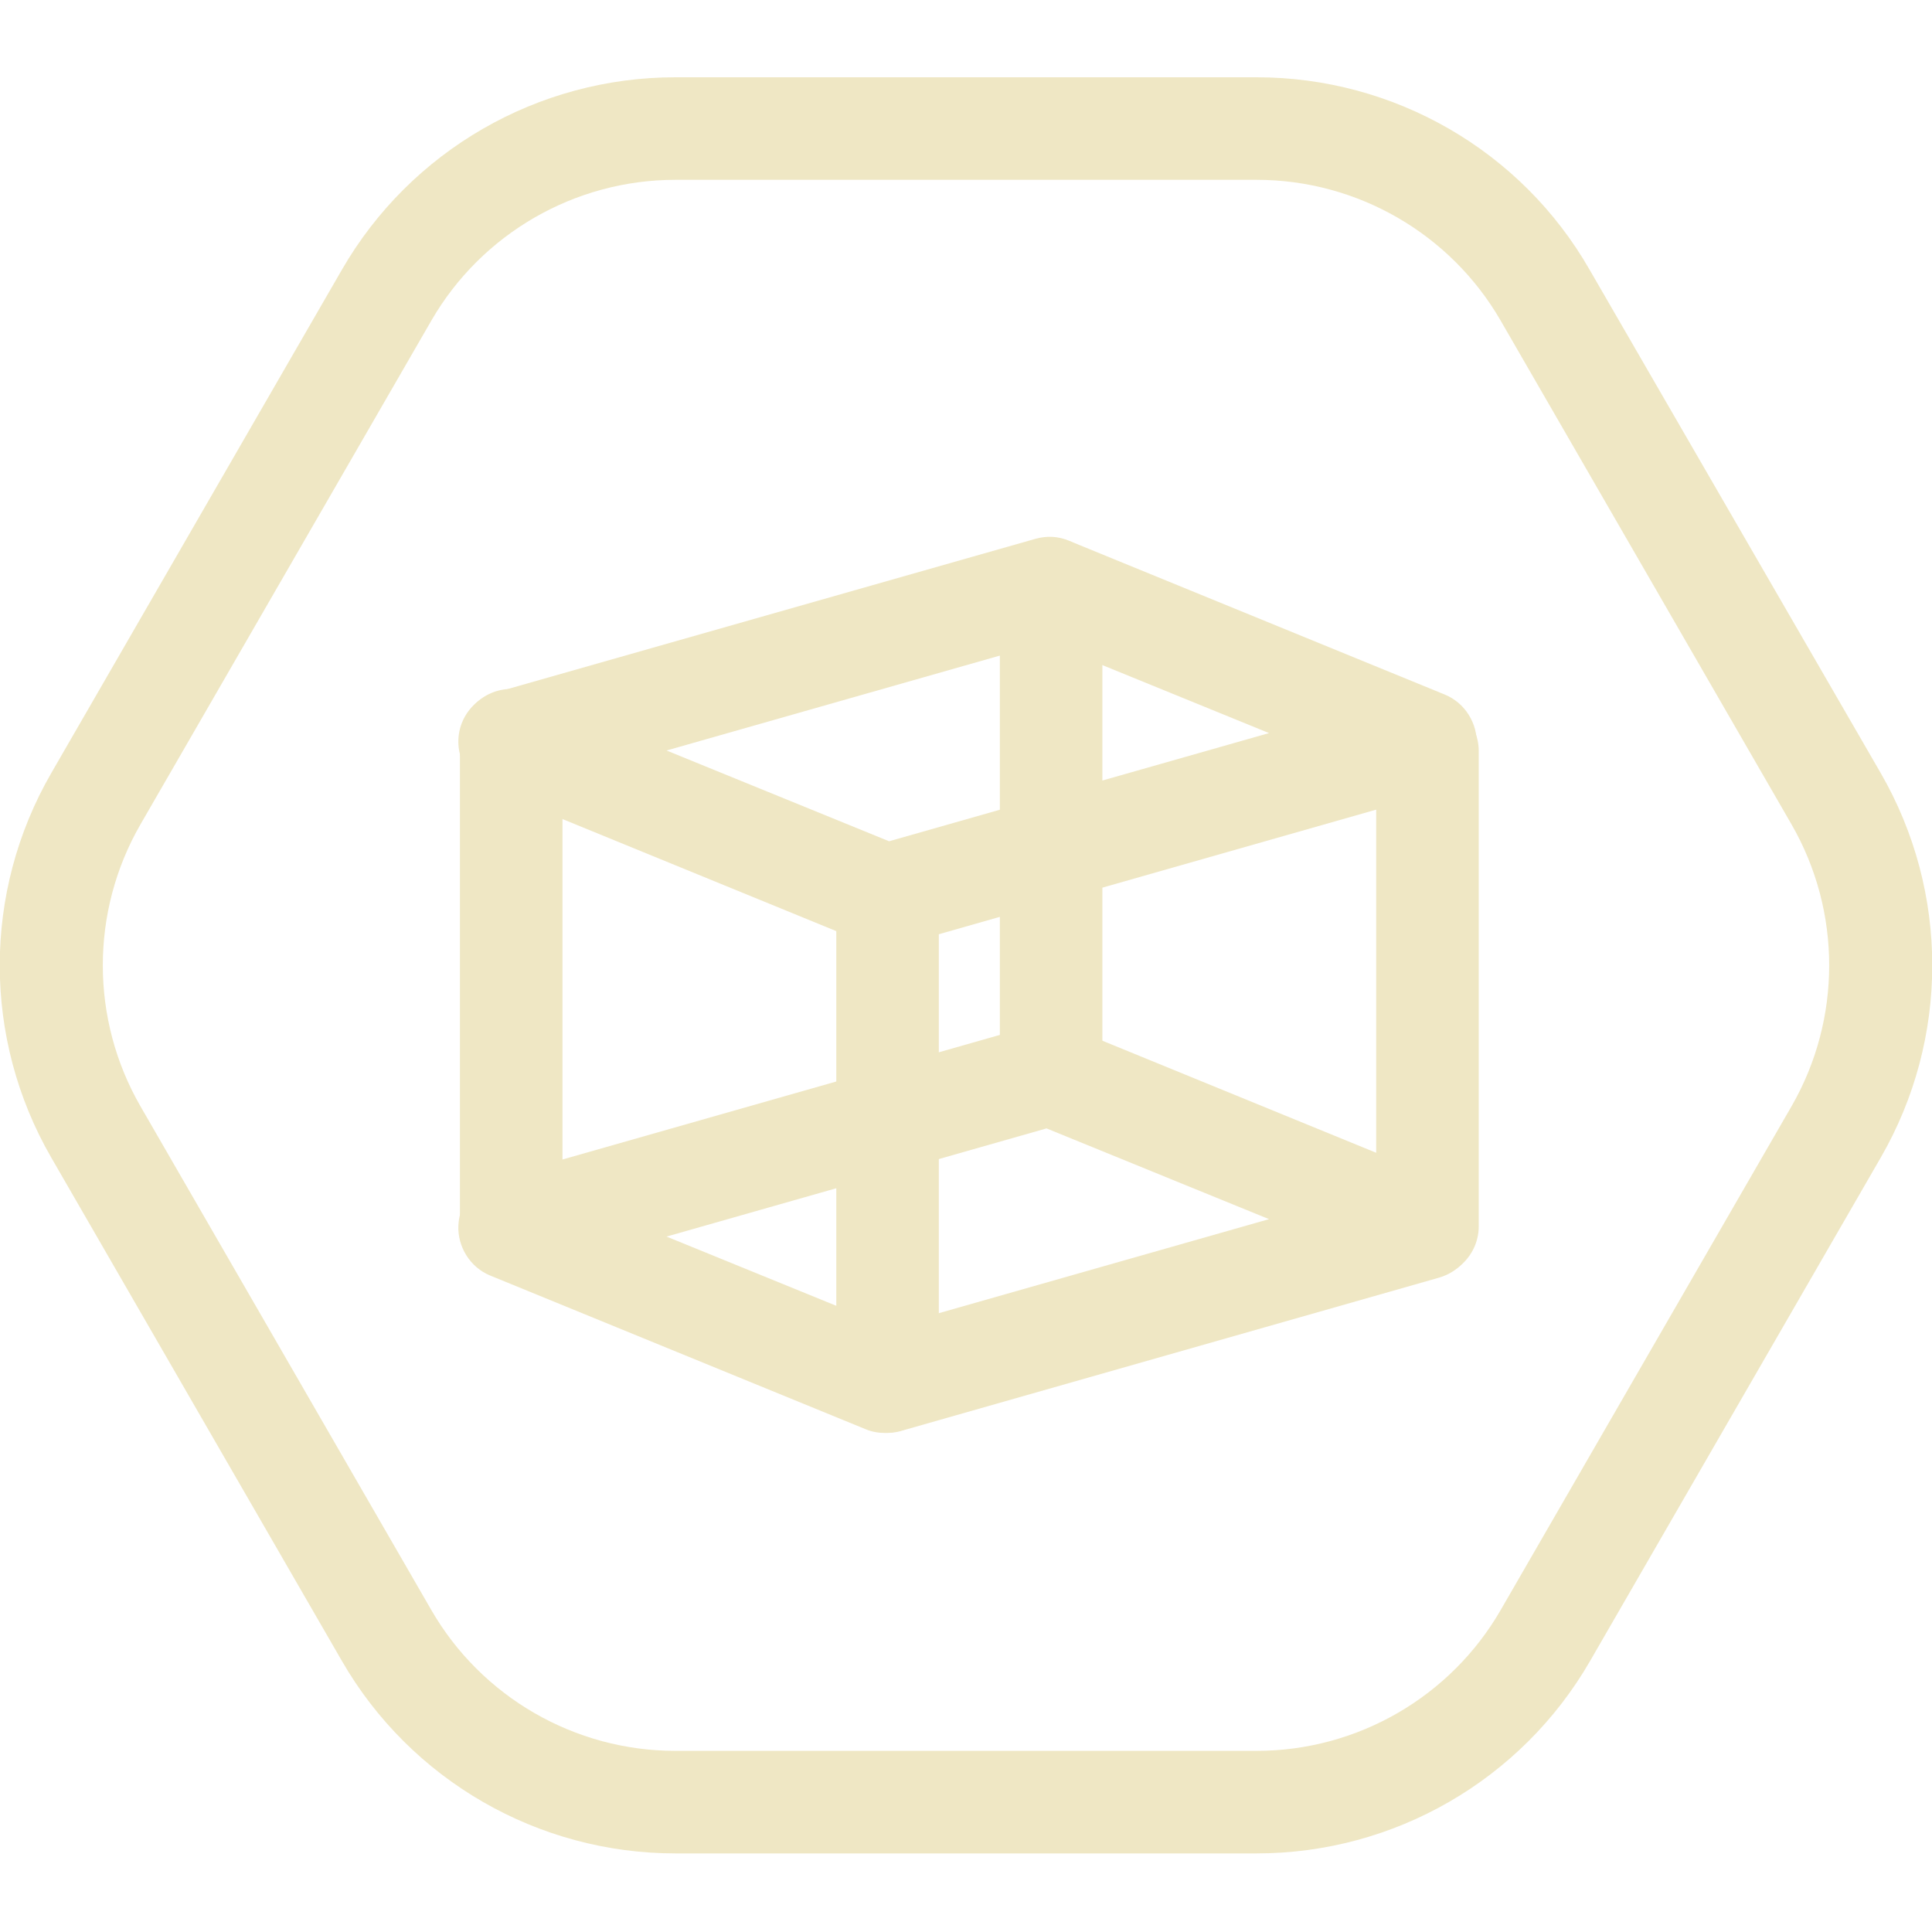
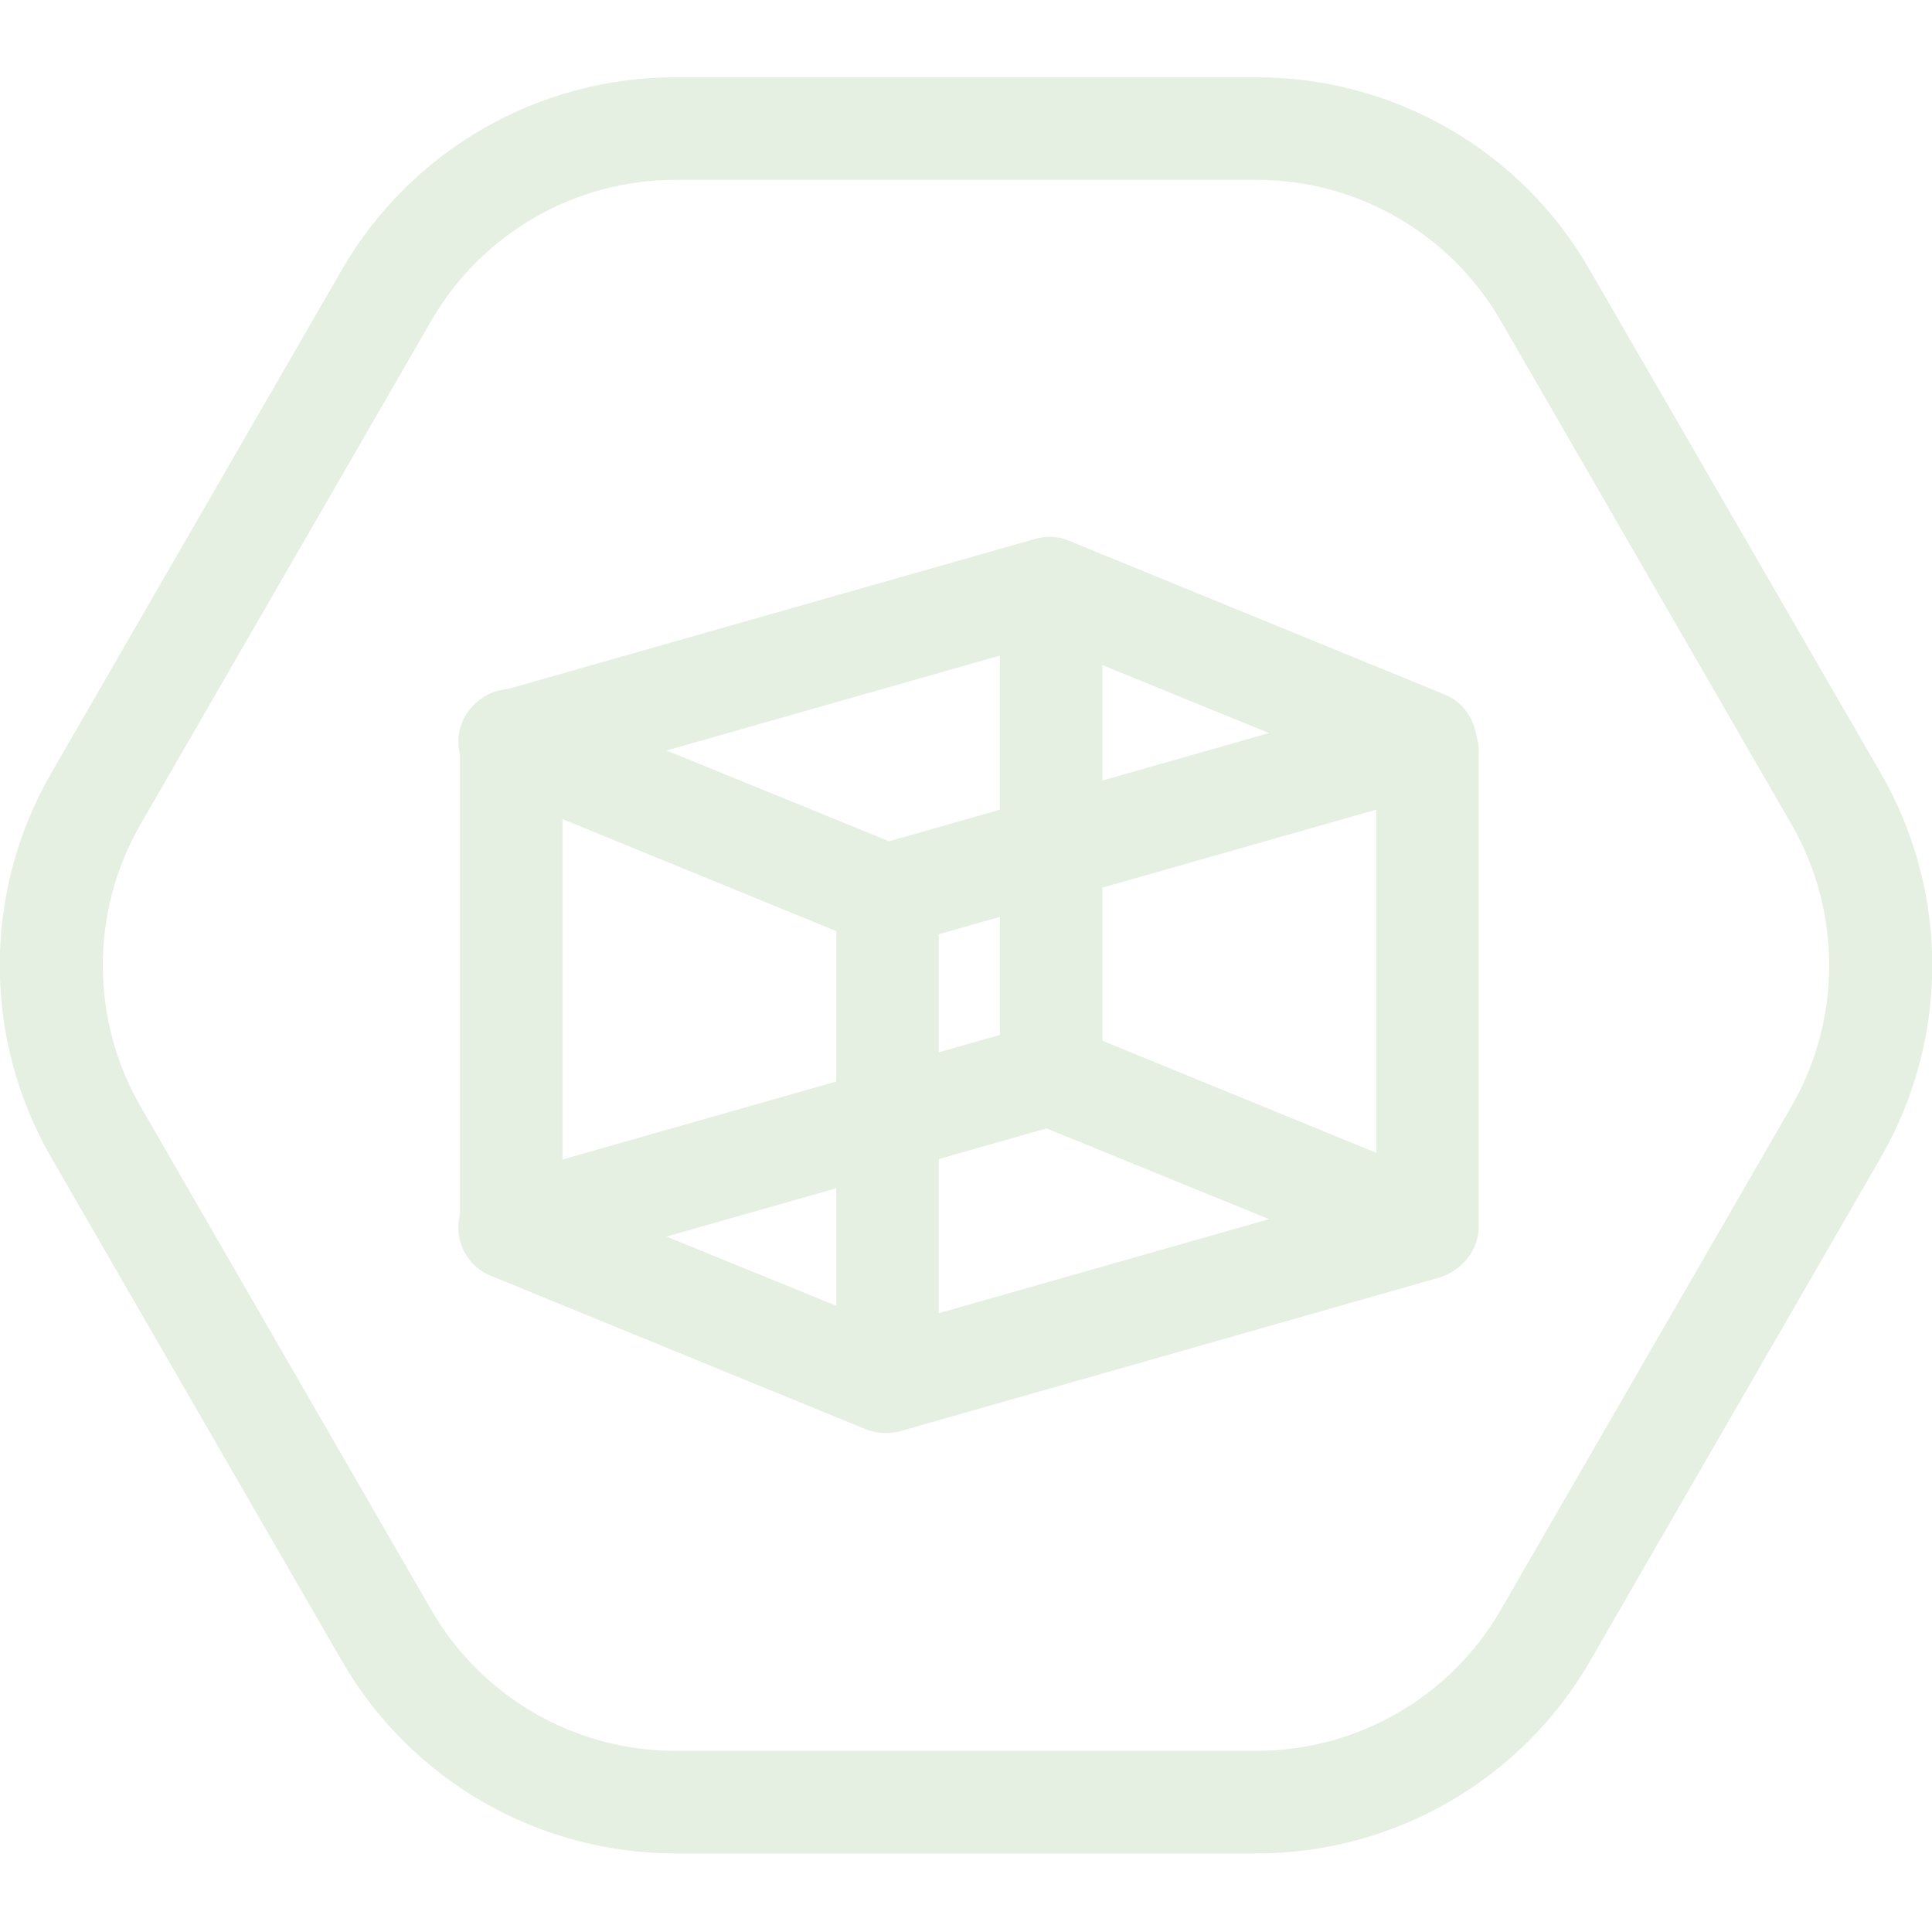
<svg xmlns="http://www.w3.org/2000/svg" width="100" height="100" viewBox="0 0 100 100" fill="none">
  <g clip-path="url(#clip0)">
-     <path d="M65.048 9.308C70.249 9.308 75.08 12.095 77.68 16.606L92.728 42.668C95.329 47.179 95.329 52.753 92.728 57.264L77.68 83.326C75.08 87.838 70.249 90.624 65.048 90.624H34.952C29.75 90.624 24.92 87.838 22.32 83.326L7.272 57.264C4.671 52.753 4.671 47.179 7.272 42.668L22.32 16.606C24.92 12.095 29.75 9.308 34.952 9.308H65.048ZM65.048 4H34.952C27.84 4 21.258 7.795 17.702 13.952L2.654 40.014C-0.902 46.171 -0.902 53.761 2.654 59.918L17.702 85.98C21.258 92.137 27.84 95.932 34.952 95.932H65.048C72.16 95.932 78.742 92.137 82.298 85.98L97.346 59.918C100.902 53.761 100.902 46.171 97.346 40.014L82.272 13.952C78.742 7.795 72.16 4 65.048 4Z" fill="#efe7c4" />
-     <path d="M45.833 49.011C45.488 49.011 45.143 48.958 44.825 48.825L25.372 40.863C24.337 40.438 23.673 39.377 23.726 38.262C23.779 37.121 24.549 36.166 25.637 35.847L53.609 27.885C54.193 27.726 54.777 27.753 55.334 27.991L74.788 35.953C75.823 36.378 76.486 37.44 76.433 38.554C76.38 39.695 75.61 40.651 74.522 40.969L46.576 48.931C46.338 48.984 46.099 49.011 45.833 49.011ZM34.501 38.846L46.019 43.544L65.685 37.944L54.167 33.246L34.501 38.846Z" fill="#efe7c4" />
-     <path d="M45.833 74.17C45.488 74.17 45.143 74.117 44.825 73.984L25.372 66.022C24.337 65.598 23.673 64.536 23.726 63.421C23.779 62.28 24.549 61.325 25.637 61.006L53.583 53.045C54.167 52.885 54.751 52.912 55.308 53.151L74.761 61.112C75.796 61.537 76.46 62.599 76.407 63.713C76.353 64.855 75.584 65.81 74.496 66.128L46.55 74.09C46.338 74.143 46.099 74.17 45.833 74.17ZM34.501 64.005L46.019 68.703L65.685 63.103L54.167 58.406L34.501 64.005Z" fill="#efe7c4" />
-     <path d="M26.46 66.129C25 66.129 23.806 64.934 23.806 63.474V38.315C23.806 36.856 25 35.661 26.46 35.661C27.919 35.661 29.114 36.856 29.114 38.315V63.474C29.114 64.934 27.919 66.129 26.46 66.129Z" fill="#efe7c4" />
-     <path d="M45.94 74.143C44.48 74.143 43.286 72.949 43.286 71.489V46.33C43.286 44.87 44.48 43.676 45.94 43.676C47.399 43.676 48.593 44.87 48.593 46.33V71.489C48.593 72.949 47.399 74.143 45.94 74.143Z" fill="#efe7c4" />
-     <path d="M54.406 57.742C52.946 57.742 51.752 56.548 51.752 55.088V30.486C51.752 29.026 52.946 27.832 54.406 27.832C55.865 27.832 57.059 29.026 57.059 30.486V55.088C57.059 56.548 55.865 57.742 54.406 57.742Z" fill="#efe7c4" />
-     <path d="M73.885 66.129C72.426 66.129 71.231 64.934 71.231 63.474V38.873C71.231 37.413 72.426 36.219 73.885 36.219C75.345 36.219 76.539 37.413 76.539 38.873V63.474C76.539 64.934 75.345 66.129 73.885 66.129Z" fill="#efe7c4" />
+     <path d="M65.048 9.308C70.249 9.308 75.08 12.095 77.68 16.606L92.728 42.668C95.329 47.179 95.329 52.753 92.728 57.264L77.68 83.326C75.08 87.838 70.249 90.624 65.048 90.624H34.952C29.75 90.624 24.92 87.838 22.32 83.326L7.272 57.264C4.671 52.753 4.671 47.179 7.272 42.668L22.32 16.606C24.92 12.095 29.75 9.308 34.952 9.308H65.048ZM65.048 4H34.952C27.84 4 21.258 7.795 17.702 13.952L2.654 40.014C-0.902 46.171 -0.902 53.761 2.654 59.918L17.702 85.98C21.258 92.137 27.84 95.932 34.952 95.932H65.048C72.16 95.932 78.742 92.137 82.298 85.98L97.346 59.918C100.902 53.761 100.902 46.171 97.346 40.014L82.272 13.952C78.742 7.795 72.16 4 65.048 4Z" fill="#e5f0e2" />
+     <path d="M45.833 49.011C45.488 49.011 45.143 48.958 44.825 48.825L25.372 40.863C24.337 40.438 23.673 39.377 23.726 38.262C23.779 37.121 24.549 36.166 25.637 35.847L53.609 27.885C54.193 27.726 54.777 27.753 55.334 27.991L74.788 35.953C75.823 36.378 76.486 37.44 76.433 38.554C76.38 39.695 75.61 40.651 74.522 40.969L46.576 48.931C46.338 48.984 46.099 49.011 45.833 49.011ZM34.501 38.846L46.019 43.544L65.685 37.944L54.167 33.246L34.501 38.846Z" fill="#e5f0e2" />
+     <path d="M45.833 74.17C45.488 74.17 45.143 74.117 44.825 73.984L25.372 66.022C24.337 65.598 23.673 64.536 23.726 63.421C23.779 62.28 24.549 61.325 25.637 61.006L53.583 53.045C54.167 52.885 54.751 52.912 55.308 53.151L74.761 61.112C75.796 61.537 76.46 62.599 76.407 63.713C76.353 64.855 75.584 65.81 74.496 66.128L46.55 74.09C46.338 74.143 46.099 74.17 45.833 74.17ZM34.501 64.005L46.019 68.703L65.685 63.103L54.167 58.406L34.501 64.005Z" fill="#e5f0e2" />
+     <path d="M26.46 66.129C25 66.129 23.806 64.934 23.806 63.474V38.315C23.806 36.856 25 35.661 26.46 35.661C27.919 35.661 29.114 36.856 29.114 38.315V63.474C29.114 64.934 27.919 66.129 26.46 66.129Z" fill="#e5f0e2" />
+     <path d="M45.94 74.143C44.48 74.143 43.286 72.949 43.286 71.489V46.33C43.286 44.87 44.48 43.676 45.94 43.676C47.399 43.676 48.593 44.87 48.593 46.33V71.489C48.593 72.949 47.399 74.143 45.94 74.143Z" fill="#e5f0e2" />
+     <path d="M54.406 57.742C52.946 57.742 51.752 56.548 51.752 55.088V30.486C51.752 29.026 52.946 27.832 54.406 27.832C55.865 27.832 57.059 29.026 57.059 30.486V55.088C57.059 56.548 55.865 57.742 54.406 57.742Z" fill="#e5f0e2" />
+     <path d="M73.885 66.129C72.426 66.129 71.231 64.934 71.231 63.474V38.873C71.231 37.413 72.426 36.219 73.885 36.219C75.345 36.219 76.539 37.413 76.539 38.873V63.474C76.539 64.934 75.345 66.129 73.885 66.129Z" fill="#e5f0e2" />
  </g>
  <defs>
    <clipPath id="clip0">
-       <rect width="100" height="91.932" fill="#efe7c4" transform="translate(0 4)" />
+       <rect width="100" height="91.932" fill="#e5f0e2" transform="translate(0 4)" />
    </clipPath>
  </defs>
</svg>
